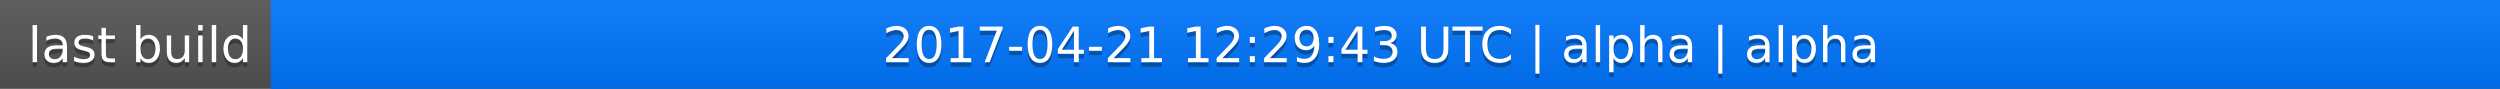
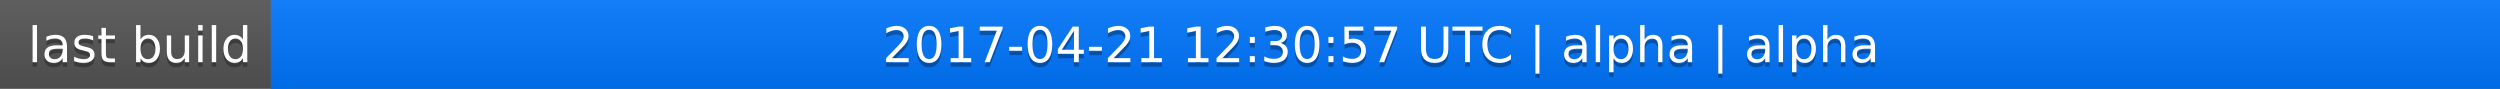
<svg xmlns="http://www.w3.org/2000/svg" width="563" height="20">
  <linearGradient id="a" x2="0" y2="100%">
    <stop offset="0" stop-color="#bbb" stop-opacity=".1" />
    <stop offset="1" stop-opacity=".1" />
  </linearGradient>
  <rect rx="0" width="563" height="20" fill="#555" />
  <rect rx="0" x="61" width="502" height="20" fill="#07f" />
  <path fill="#07f" d="M61 0h4v20h-4z" />
  <rect rx="0" width="563" height="20" fill="url(#a)" />
  <g fill="#fff" text-anchor="middle" font-family="DejaVu Sans,Verdana,Geneva,sans-serif" font-size="11">
    <text x="31.5" y="15" fill="#010101" fill-opacity=".3">last build</text>
    <text x="31.5" y="14">last build</text>
-     <text x="311" y="15" fill="#010101" fill-opacity=".3">2017-04-21 12:29:43 UTC | alpha | alpha</text>
-     <text x="311" y="14">2017-04-21 12:29:43 UTC | alpha | alpha</text>
+     <text x="311" y="15" fill="#010101" fill-opacity=".3">2017-04-21 12:30:57 UTC | alpha | alpha</text>
+     <text x="311" y="14">2017-04-21 12:30:57 UTC | alpha | alpha</text>
  </g>
</svg>
